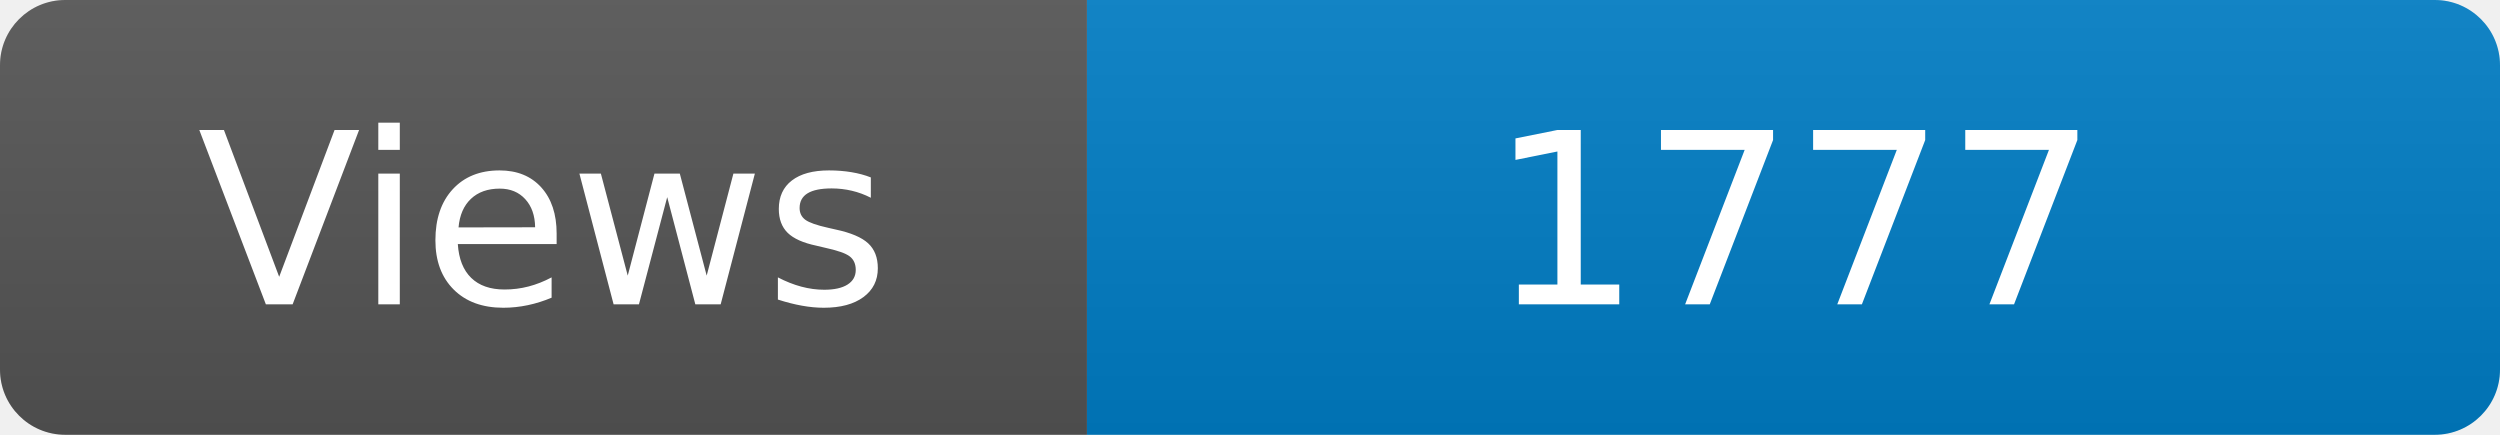
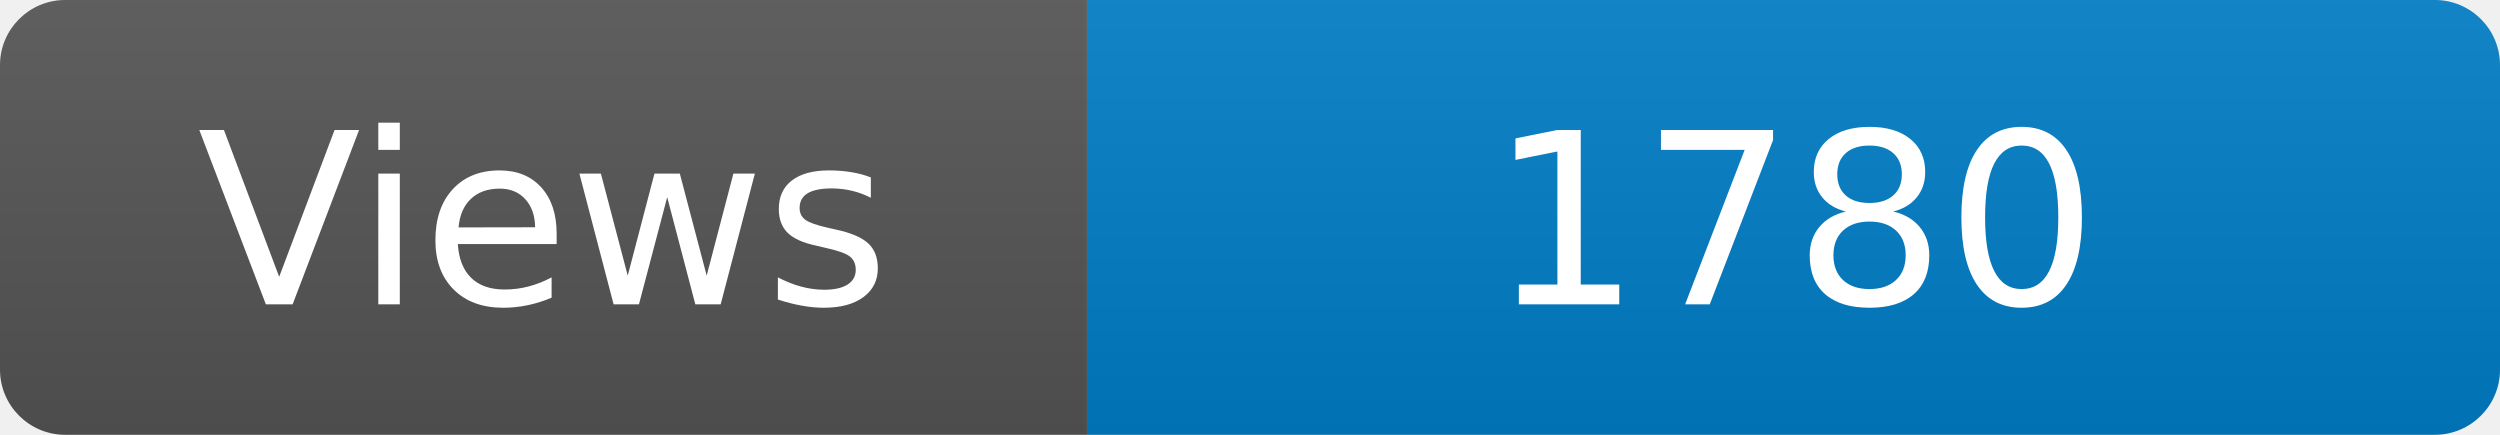
<svg xmlns="http://www.w3.org/2000/svg" width="115" height="20" role="img" aria-label="Maintained?: yes">
  <linearGradient id="s" x2="0" y2="100%">
    <stop offset="0" stop-color="#bbb" stop-opacity=".1" />
    <stop offset="1" stop-opacity=".1" />
  </linearGradient>
  <clipPath id="r">
    <rect width="115" height="20" rx="3" fill="#fff" />
  </clipPath>
  <g clip-path="url(#r)">
    <rect width="50" height="20" fill="#555" />
    <rect x="50" width="160" height="20" fill="#007ec6" />
    <rect width="115" height="20" fill="url(#s)" />
  </g>
  <g fill="#fff" text-anchor="middle" font-family="Verdana,Geneva,DejaVu Sans,sans-serif" font-size="110">
    <text x="250" y="140" transform="scale(.1)" fill="#fff">Views</text>
-     <text x="825" y="140" transform="scale(.1)" fill="#fff">1777</text>
+     <text x="825" y="140" transform="scale(.1)" fill="#fff">1780</text>
  </g>
</svg>
